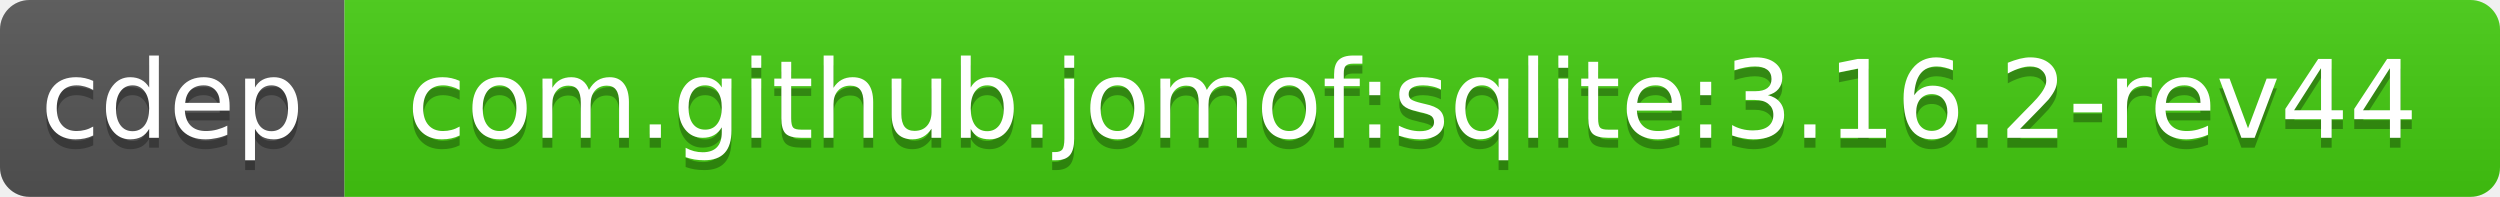
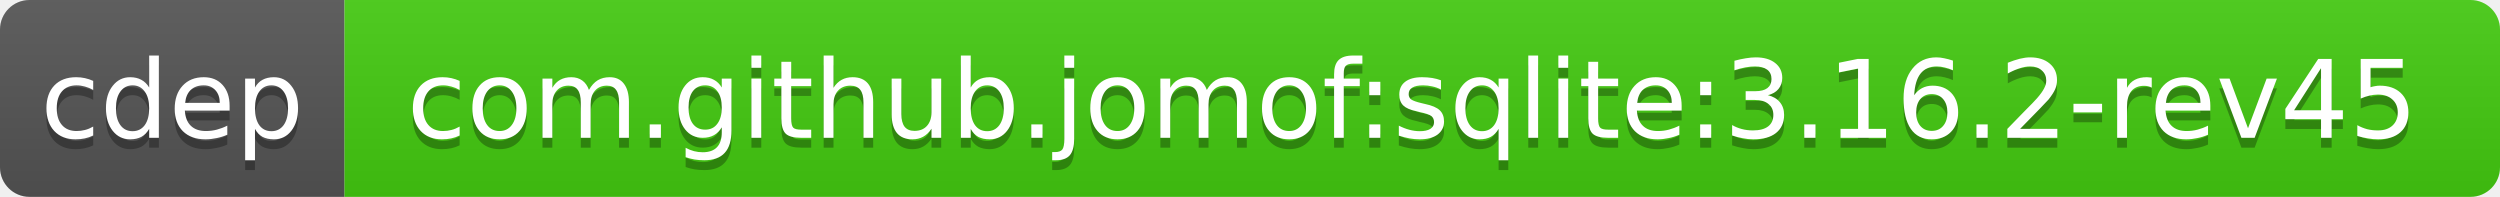
<svg xmlns="http://www.w3.org/2000/svg" width="254" height="20">
  <linearGradient id="b" x2="0" y2="100%">
    <stop offset="0" stop-color="#bbb" stop-opacity=".1" />
    <stop offset="1" stop-opacity=".1" />
  </linearGradient>
  <clipPath id="a">
    <rect width="254" height="20" rx="3" fill="#fff" />
  </clipPath>
  <g clip-path="url(#a)">
    <path fill="#555" d="M0 0h35v20H0z" />
    <path fill="#4c1" d="M35 0h219v20H35z" />
    <path fill="url(#b)" d="M0 0h254v20H0z" />
  </g>
  <g fill="#fff" text-anchor="middle" font-family="DejaVu Sans,Verdana,Geneva,sans-serif" font-size="11">
    <text x="17.5" y="15" fill="#010101" fill-opacity=".3">cdep</text>
    <text x="17.5" y="14">cdep</text>
-     <text x="143.5" y="15" fill="#010101" fill-opacity=".3">com.github.jomof:sqlite:3.16.2-rev44</text>
-     <text x="143.5" y="14">com.github.jomof:sqlite:3.16.2-rev44</text>
+     <text x="143.5" y="15" fill="#010101" fill-opacity=".3">com.github.jomof:sqlite:3.16.2-rev45</text>
+     <text x="143.5" y="14">com.github.jomof:sqlite:3.16.2-rev45</text>
  </g>
</svg>
